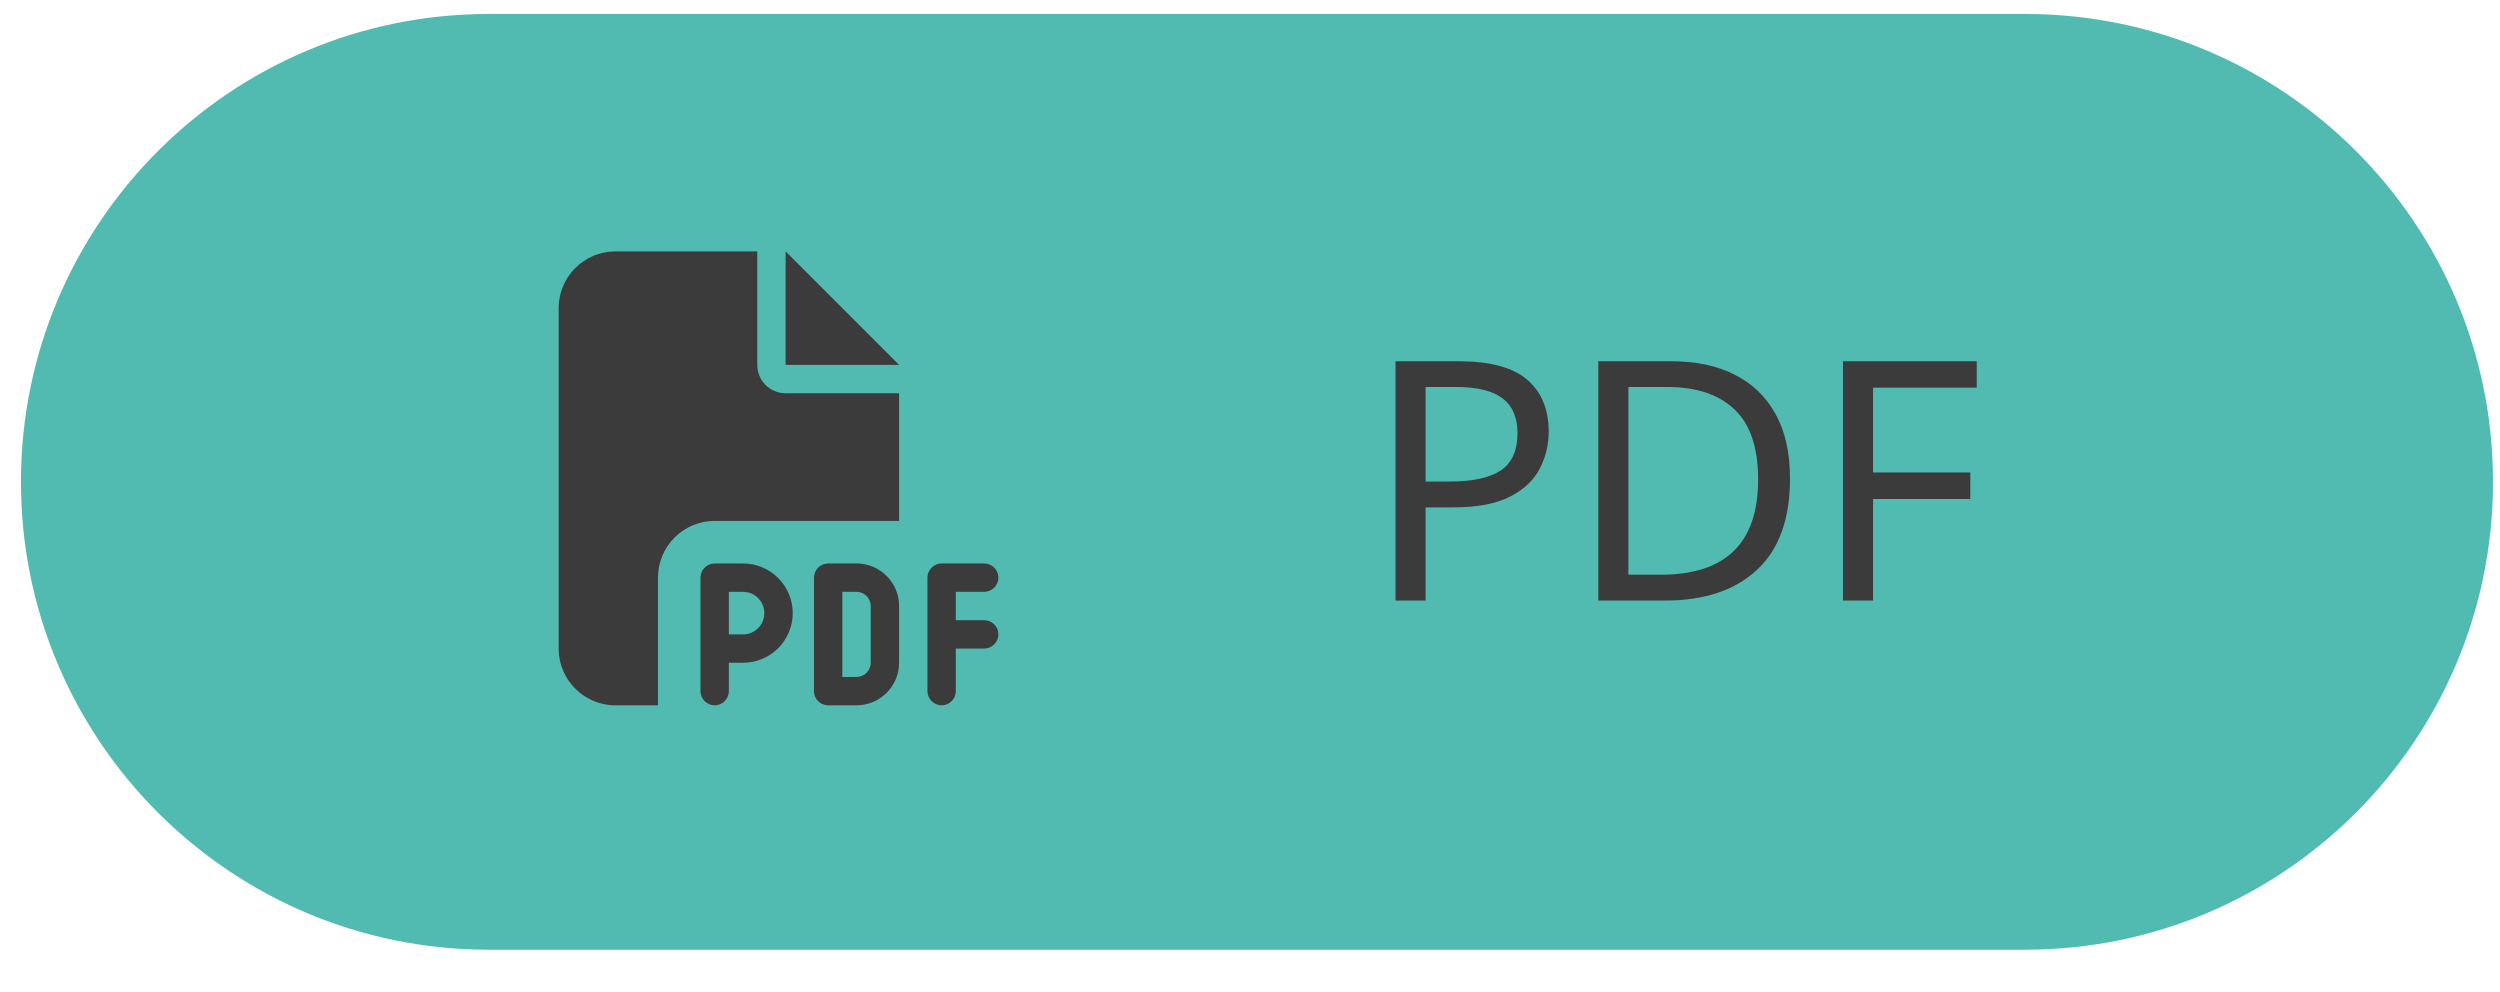
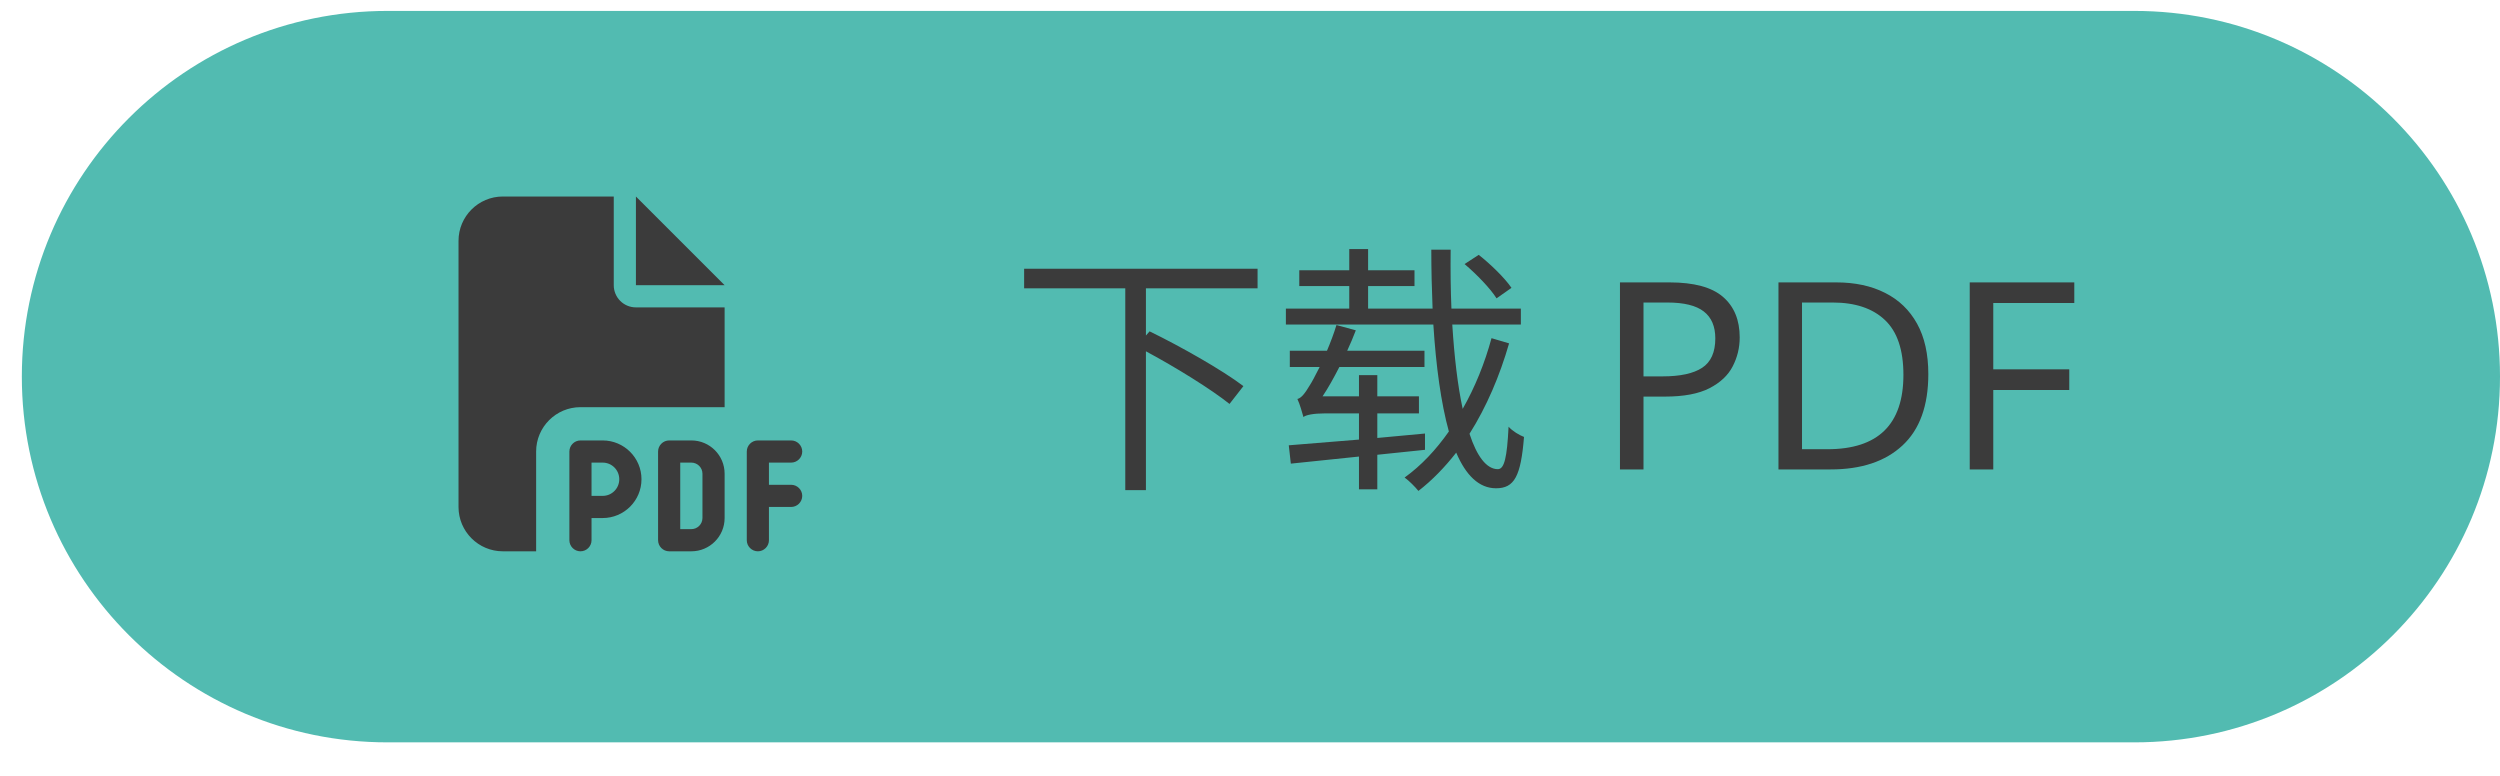
- <svg xmlns="http://www.w3.org/2000/svg" width="358" height="142" xml:space="preserve" overflow="hidden">
-   <g transform="translate(-2699 -838)">
+ <svg xmlns="http://www.w3.org/2000/svg" width="458" height="142" xml:space="preserve" overflow="hidden">
+   <g transform="translate(-1223 -838)">
    <g>
-       <path d="M2702 907C2702 869.997 2732 840 2769 840L2989 840C3026 840 3056 869.997 3056 907 3056 944.003 3026 974 2989 974L2769 974C2732 974 2702 944.003 2702 907Z" fill="#52BBB1" fill-rule="evenodd" fill-opacity="1" />
-       <text fill="#3B3B3B" fill-opacity="1" font-family="Noto Sans SC,Noto Sans SC_MSFontService,sans-serif" font-style="normal" font-variant="normal" font-weight="400" font-stretch="normal" font-size="48" text-anchor="start" direction="ltr" writing-mode="lr-tb" unicode-bidi="normal" text-decoration="none" transform="matrix(1 0 0 1 2894.18 924)">PDF</text>
+       <path d="M1227 907C1227 869.997 1257 840 1294 840L1614 840C1651 840 1681 869.997 1681 907L1681 907C1681 944.004 1651 974.001 1614 974.001L1294 974C1257 974 1227 944.003 1227 907Z" fill="#52BBB1" fill-rule="evenodd" fill-opacity="1" />
+       <text fill="#3B3B3B" fill-opacity="1" font-family="Noto Sans SC,Noto Sans SC_MSFontService,sans-serif" font-style="normal" font-variant="normal" font-weight="400" font-stretch="normal" font-size="48" text-anchor="start" direction="ltr" writing-mode="lr-tb" unicode-bidi="normal" text-decoration="none" transform="matrix(1 0 0 1 1407.98 924)">下载</text>
+       <text fill="#3B3B3B" fill-opacity="1" font-family="Noto Sans SC,Noto Sans SC_MSFontService,sans-serif" font-style="normal" font-variant="normal" font-weight="400" font-stretch="normal" font-size="48" text-anchor="start" direction="ltr" writing-mode="lr-tb" unicode-bidi="normal" text-decoration="none" transform="matrix(1 0 0 1 1515.12 924)">PDF</text>
      <g>
        <g>
          <g>
-             <path d="M2779 882.125C2779 877.644 2782.64 874 2787.12 874L2807.44 874 2807.44 890.25C2807.44 892.497 2809.25 894.313 2811.5 894.313L2827.75 894.313 2827.75 912.594 2801.34 912.594C2796.86 912.594 2793.22 916.237 2793.22 920.719L2793.22 939 2787.12 939C2782.64 939 2779 935.357 2779 930.875L2779 882.125ZM2827.75 890.25 2811.5 890.25 2811.5 874 2827.75 890.25ZM2801.34 918.688 2805.41 918.688C2809.33 918.688 2812.52 921.874 2812.52 925.797 2812.52 929.72 2809.33 932.906 2805.41 932.906L2803.37 932.906 2803.37 936.969C2803.37 938.086 2802.46 939 2801.34 939 2800.23 939 2799.31 938.086 2799.31 936.969L2799.31 930.875 2799.31 920.719C2799.31 919.602 2800.23 918.688 2801.34 918.688ZM2805.41 928.844C2807.09 928.844 2808.45 927.486 2808.45 925.797 2808.45 924.109 2807.09 922.75 2805.41 922.75L2803.37 922.75 2803.37 928.844 2805.41 928.844ZM2817.59 918.688 2821.66 918.688C2825.02 918.688 2827.75 921.417 2827.75 924.781L2827.75 932.906C2827.75 936.271 2825.02 939 2821.66 939L2817.59 939C2816.48 939 2815.56 938.086 2815.56 936.969L2815.56 920.719C2815.56 919.602 2816.48 918.688 2817.59 918.688ZM2821.66 934.938C2822.77 934.938 2823.69 934.024 2823.69 932.906L2823.69 924.781C2823.69 923.664 2822.77 922.75 2821.66 922.75L2819.62 922.75 2819.62 934.938 2821.66 934.938ZM2831.81 920.719C2831.81 919.602 2832.73 918.688 2833.84 918.688L2839.94 918.688C2841.05 918.688 2841.97 919.602 2841.97 920.719 2841.97 921.836 2841.05 922.75 2839.94 922.75L2835.87 922.75 2835.87 926.813 2839.94 926.813C2841.05 926.813 2841.97 927.727 2841.97 928.844 2841.97 929.961 2841.05 930.875 2839.94 930.875L2835.87 930.875 2835.87 936.969C2835.87 938.086 2834.96 939 2833.84 939 2832.73 939 2831.81 938.086 2831.81 936.969L2831.81 928.844 2831.81 920.719Z" fill="#3B3B3B" fill-rule="nonzero" fill-opacity="1" />
+             <path d="M1307 882.125C1307 877.644 1310.64 874 1315.12 874L1335.44 874 1335.44 890.25C1335.44 892.497 1337.25 894.313 1339.5 894.313L1355.75 894.313 1355.75 912.594 1329.34 912.594C1324.86 912.594 1321.22 916.237 1321.22 920.719L1321.22 939 1315.12 939C1310.64 939 1307 935.357 1307 930.875L1307 882.125ZM1355.75 890.25 1339.5 890.25 1339.5 874 1355.75 890.25ZM1329.34 918.688 1333.41 918.688C1337.33 918.688 1340.52 921.874 1340.52 925.797 1340.52 929.72 1337.33 932.906 1333.41 932.906L1331.37 932.906 1331.37 936.969C1331.37 938.086 1330.46 939 1329.34 939 1328.23 939 1327.31 938.086 1327.31 936.969L1327.31 930.875 1327.31 920.719C1327.31 919.602 1328.23 918.688 1329.34 918.688ZM1333.41 928.844C1335.09 928.844 1336.45 927.486 1336.45 925.797 1336.45 924.109 1335.09 922.75 1333.41 922.75L1331.37 922.75 1331.37 928.844 1333.41 928.844ZM1345.59 918.688 1349.66 918.688C1353.02 918.688 1355.75 921.417 1355.75 924.781L1355.75 932.906C1355.75 936.271 1353.02 939 1349.66 939L1345.59 939C1344.48 939 1343.56 938.086 1343.56 936.969L1343.56 920.719C1343.56 919.602 1344.48 918.688 1345.59 918.688ZM1349.66 934.938C1350.77 934.938 1351.69 934.024 1351.69 932.906L1351.69 924.781C1351.69 923.664 1350.77 922.75 1349.66 922.75L1347.62 922.75 1347.62 934.938 1349.66 934.938ZM1359.81 920.719C1359.81 919.602 1360.73 918.688 1361.84 918.688L1367.94 918.688C1369.05 918.688 1369.97 919.602 1369.97 920.719 1369.97 921.836 1369.05 922.75 1367.94 922.75L1363.87 922.75 1363.87 926.813 1367.94 926.813C1369.05 926.813 1369.97 927.727 1369.97 928.844 1369.97 929.961 1369.05 930.875 1367.94 930.875L1363.87 930.875 1363.87 936.969C1363.87 938.086 1362.96 939 1361.84 939 1360.73 939 1359.81 938.086 1359.81 936.969L1359.81 928.844 1359.81 920.719Z" fill="#3B3B3B" fill-rule="nonzero" fill-opacity="1" />
          </g>
        </g>
      </g>
    </g>
  </g>
</svg>
